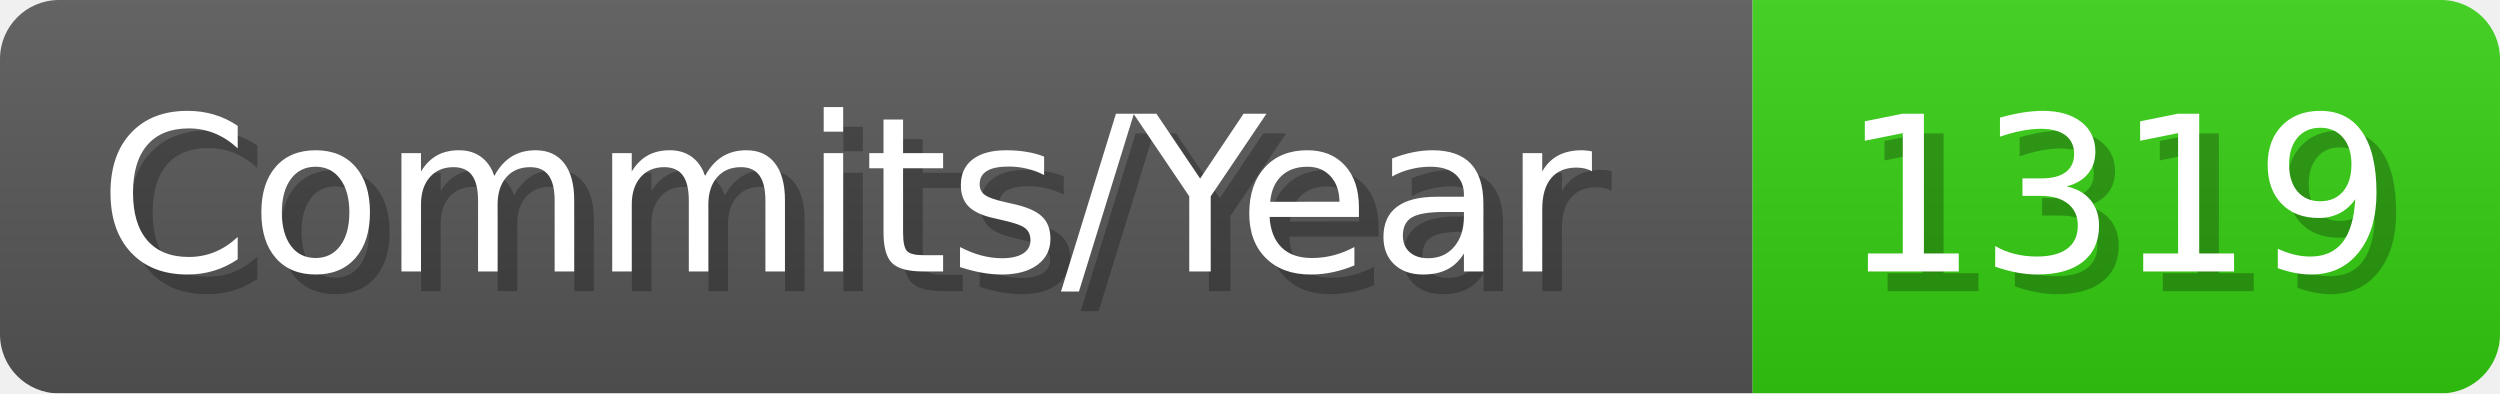
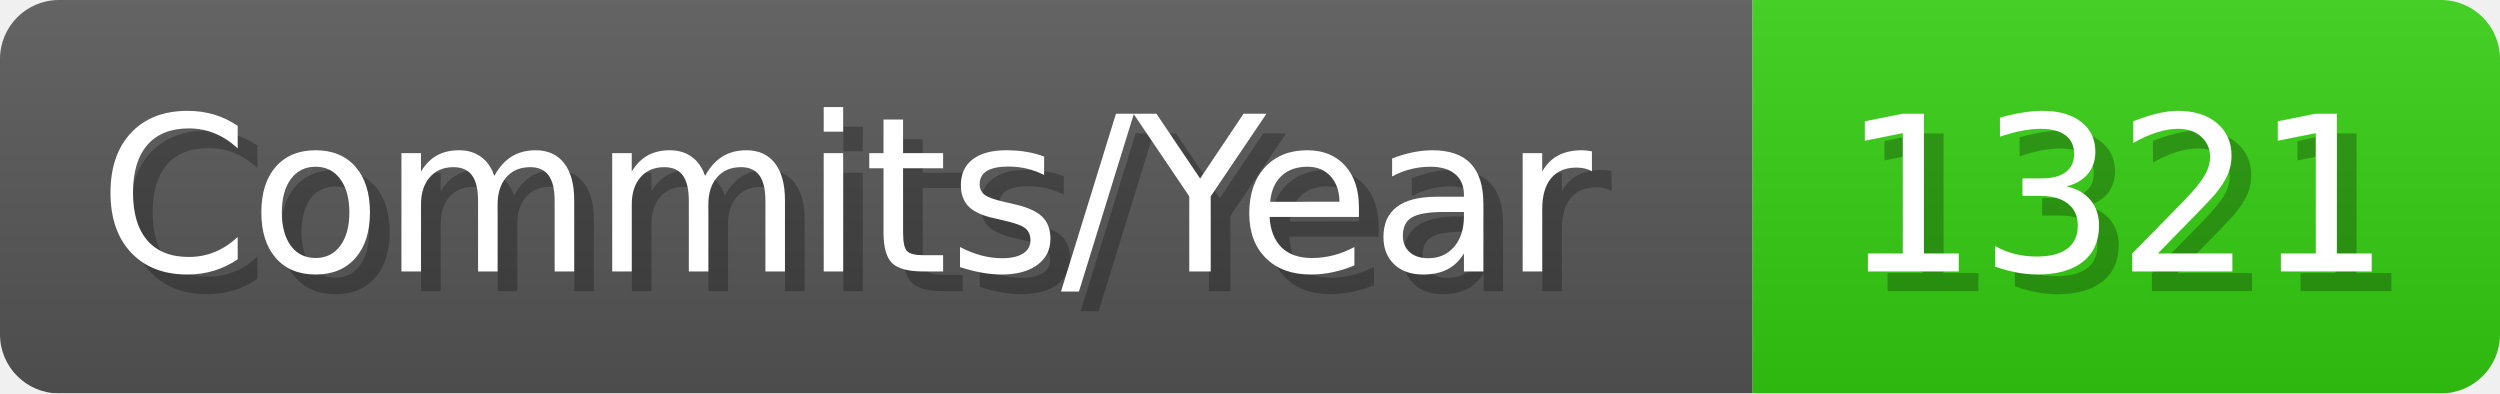
- <svg xmlns="http://www.w3.org/2000/svg" width="127.1" height="20" viewBox="0 0 1271 200" role="img" aria-label="Commits/Year: 1319">
+ <svg xmlns="http://www.w3.org/2000/svg" width="127.1" height="20" viewBox="0 0 1271 200" role="img" aria-label="Commits/Year: 1321">
  <linearGradient id="aUPdi" x2="0" y2="100%">
    <stop offset="0" stop-opacity=".1" stop-color="#EEE" />
    <stop offset="1" stop-opacity=".1" />
  </linearGradient>
  <mask id="WfAiQ">
    <rect width="1271" height="200" rx="30" fill="#FFF" />
  </mask>
  <g mask="url(#WfAiQ)">
    <rect width="891" height="200" fill="#555" />
    <rect width="380" height="200" fill="#3C1" x="891" />
    <rect width="1271" height="200" fill="url(#aUPdi)" />
  </g>
  <g aria-hidden="true" fill="#fff" text-anchor="start" font-family="Verdana,DejaVu Sans,sans-serif" font-size="110">
    <text x="60" y="148" textLength="791" fill="#000" opacity="0.25">Commits/Year</text>
    <text x="50" y="138" textLength="791">Commits/Year</text>
-     <text x="946" y="148" textLength="280" fill="#000" opacity="0.25">1319</text>
-     <text x="936" y="138" textLength="280">1319</text>
+     <text x="946" y="148" textLength="280" fill="#000" opacity="0.25">1321</text>
+     <text x="936" y="138" textLength="280">1321</text>
  </g>
</svg>
